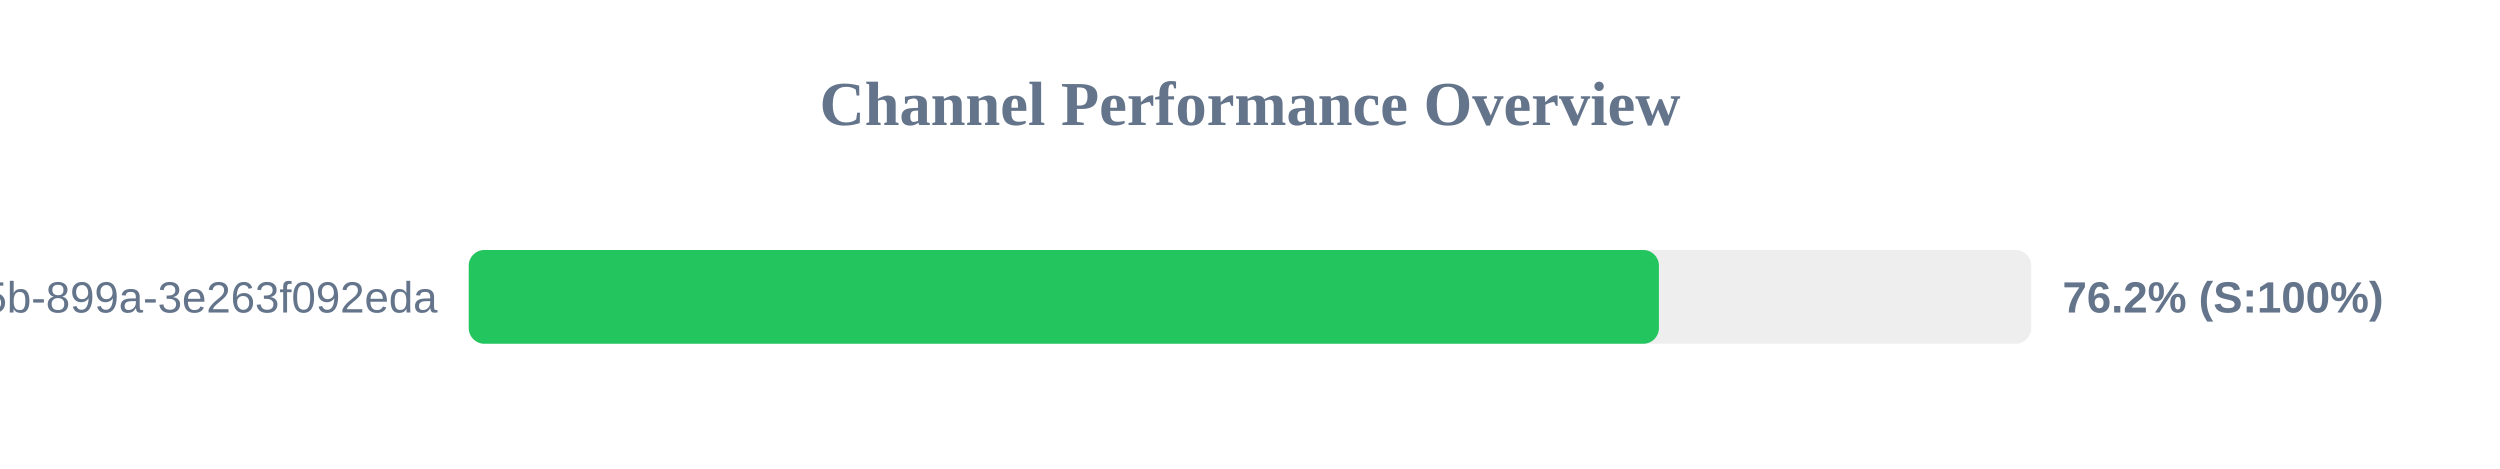
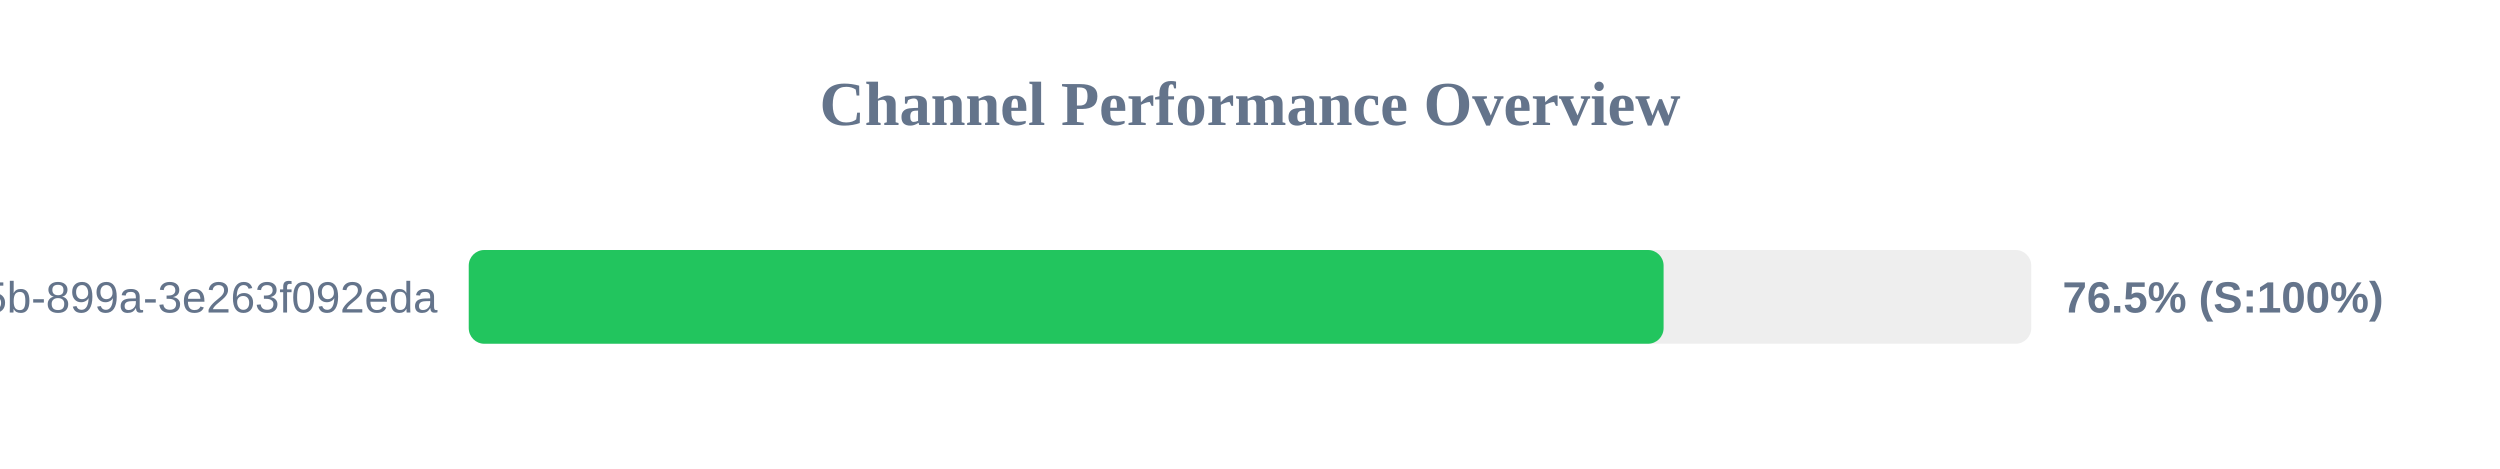
<svg xmlns="http://www.w3.org/2000/svg" width="800" height="150" version="1.1">
  <style>
        .row { font: 14px Arial; fill: #64748b; }
        .score { font: bold 14px Arial; fill: #64748b; }
    </style>
  <text x="400" y="40" text-anchor="middle" font-size="20px" font-weight="bold" fill="#64748b">Channel Performance Overview</text>
  <rect x="150" y="80" width="500" height="30" fill="#eee" rx="5" />
-   <rect x="150" y="80" width="380.85" height="30" fill="#22c55e" rx="5" />
+   <rect x="150" y="80" width="382.35" height="30" fill="#22c55e" rx="5" />
  <text x="140" y="100" text-anchor="end" class="row">?uuid=6bf726db-fb0b-405b-899a-3e263f092eda</text>
-   <text x="660" y="100" text-anchor="start" class="score">76.2% (S:100%)</text>
+   <text x="660" y="100" text-anchor="start" class="score">76.5% (S:100%)</text>
</svg>
